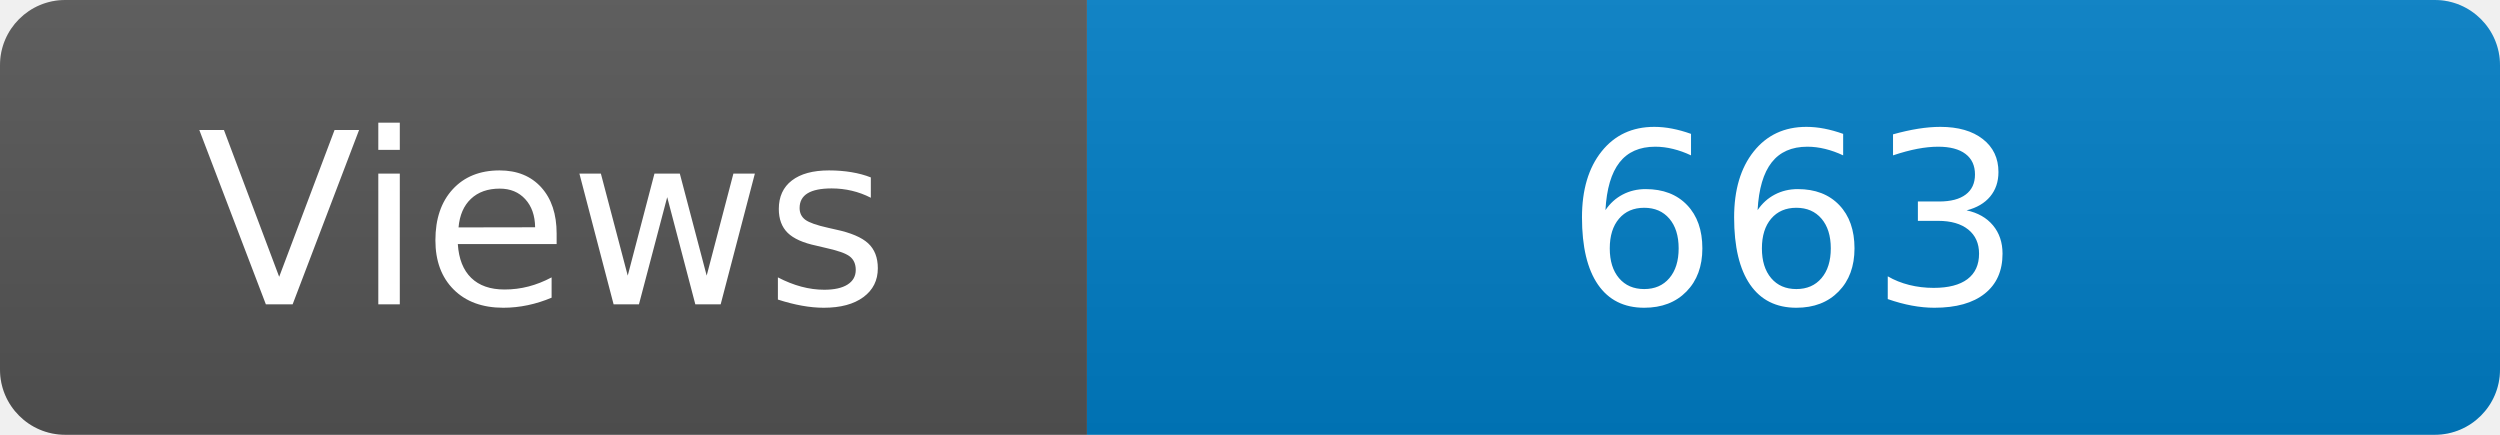
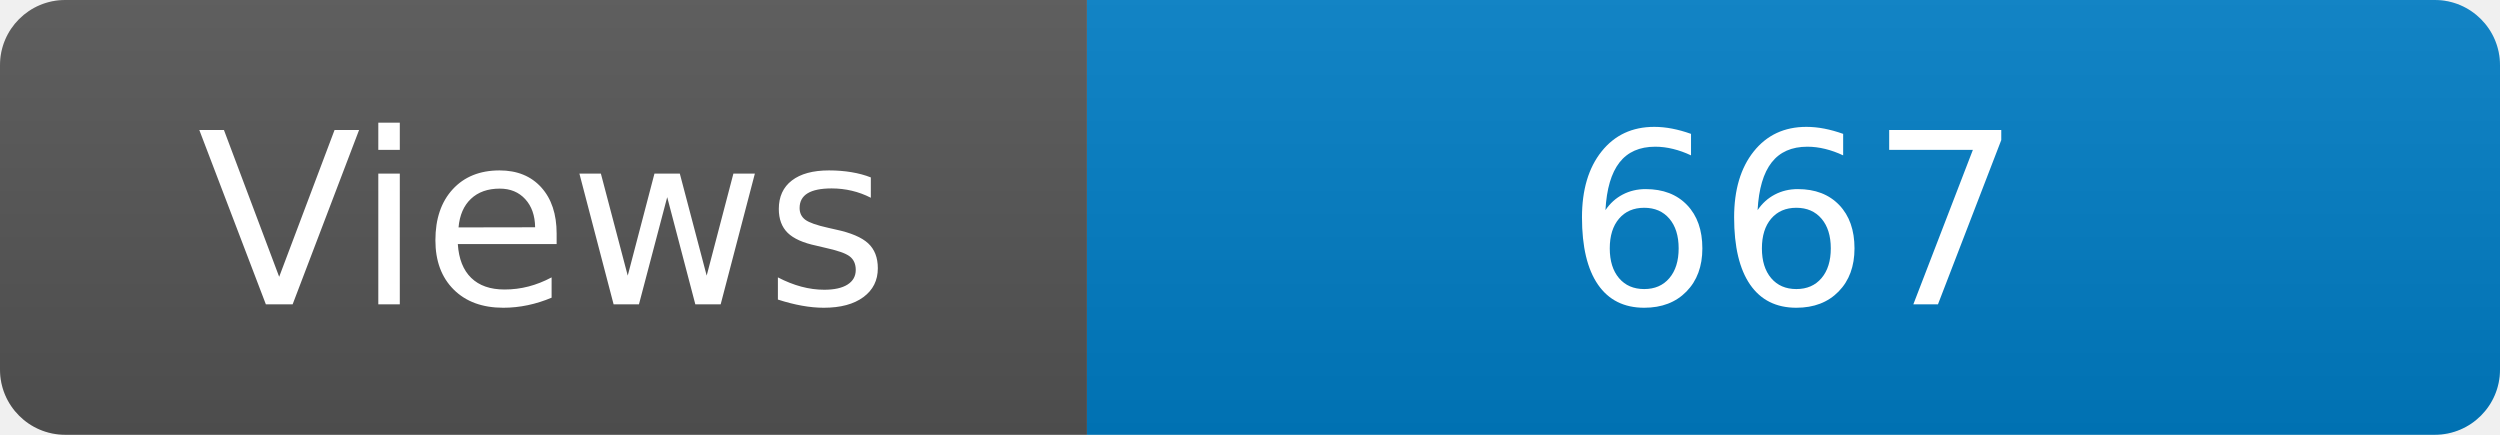
<svg xmlns="http://www.w3.org/2000/svg" width="115" height="20" role="img" aria-label="Maintained?: yes">
  <linearGradient id="s" x2="0" y2="100%">
    <stop offset="0" stop-color="#bbb" stop-opacity=".1" />
    <stop offset="1" stop-opacity=".1" />
  </linearGradient>
  <clipPath id="r">
    <rect width="115" height="20" rx="3" fill="#fff" />
  </clipPath>
  <g clip-path="url(#r)">
    <rect width="50" height="20" fill="#555" />
    <rect x="50" width="160" height="20" fill="#007ec6" />
    <rect width="115" height="20" fill="url(#s)" />
  </g>
  <g fill="#fff" text-anchor="middle" font-family="Verdana,Geneva,DejaVu Sans,sans-serif" font-size="110">
    <text x="250" y="140" transform="scale(.1)" fill="#fff">Views</text>
-     <text x="825" y="140" transform="scale(.1)" fill="#fff">663</text>
+     <text x="825" y="140" transform="scale(.1)" fill="#fff">667</text>
  </g>
</svg>
